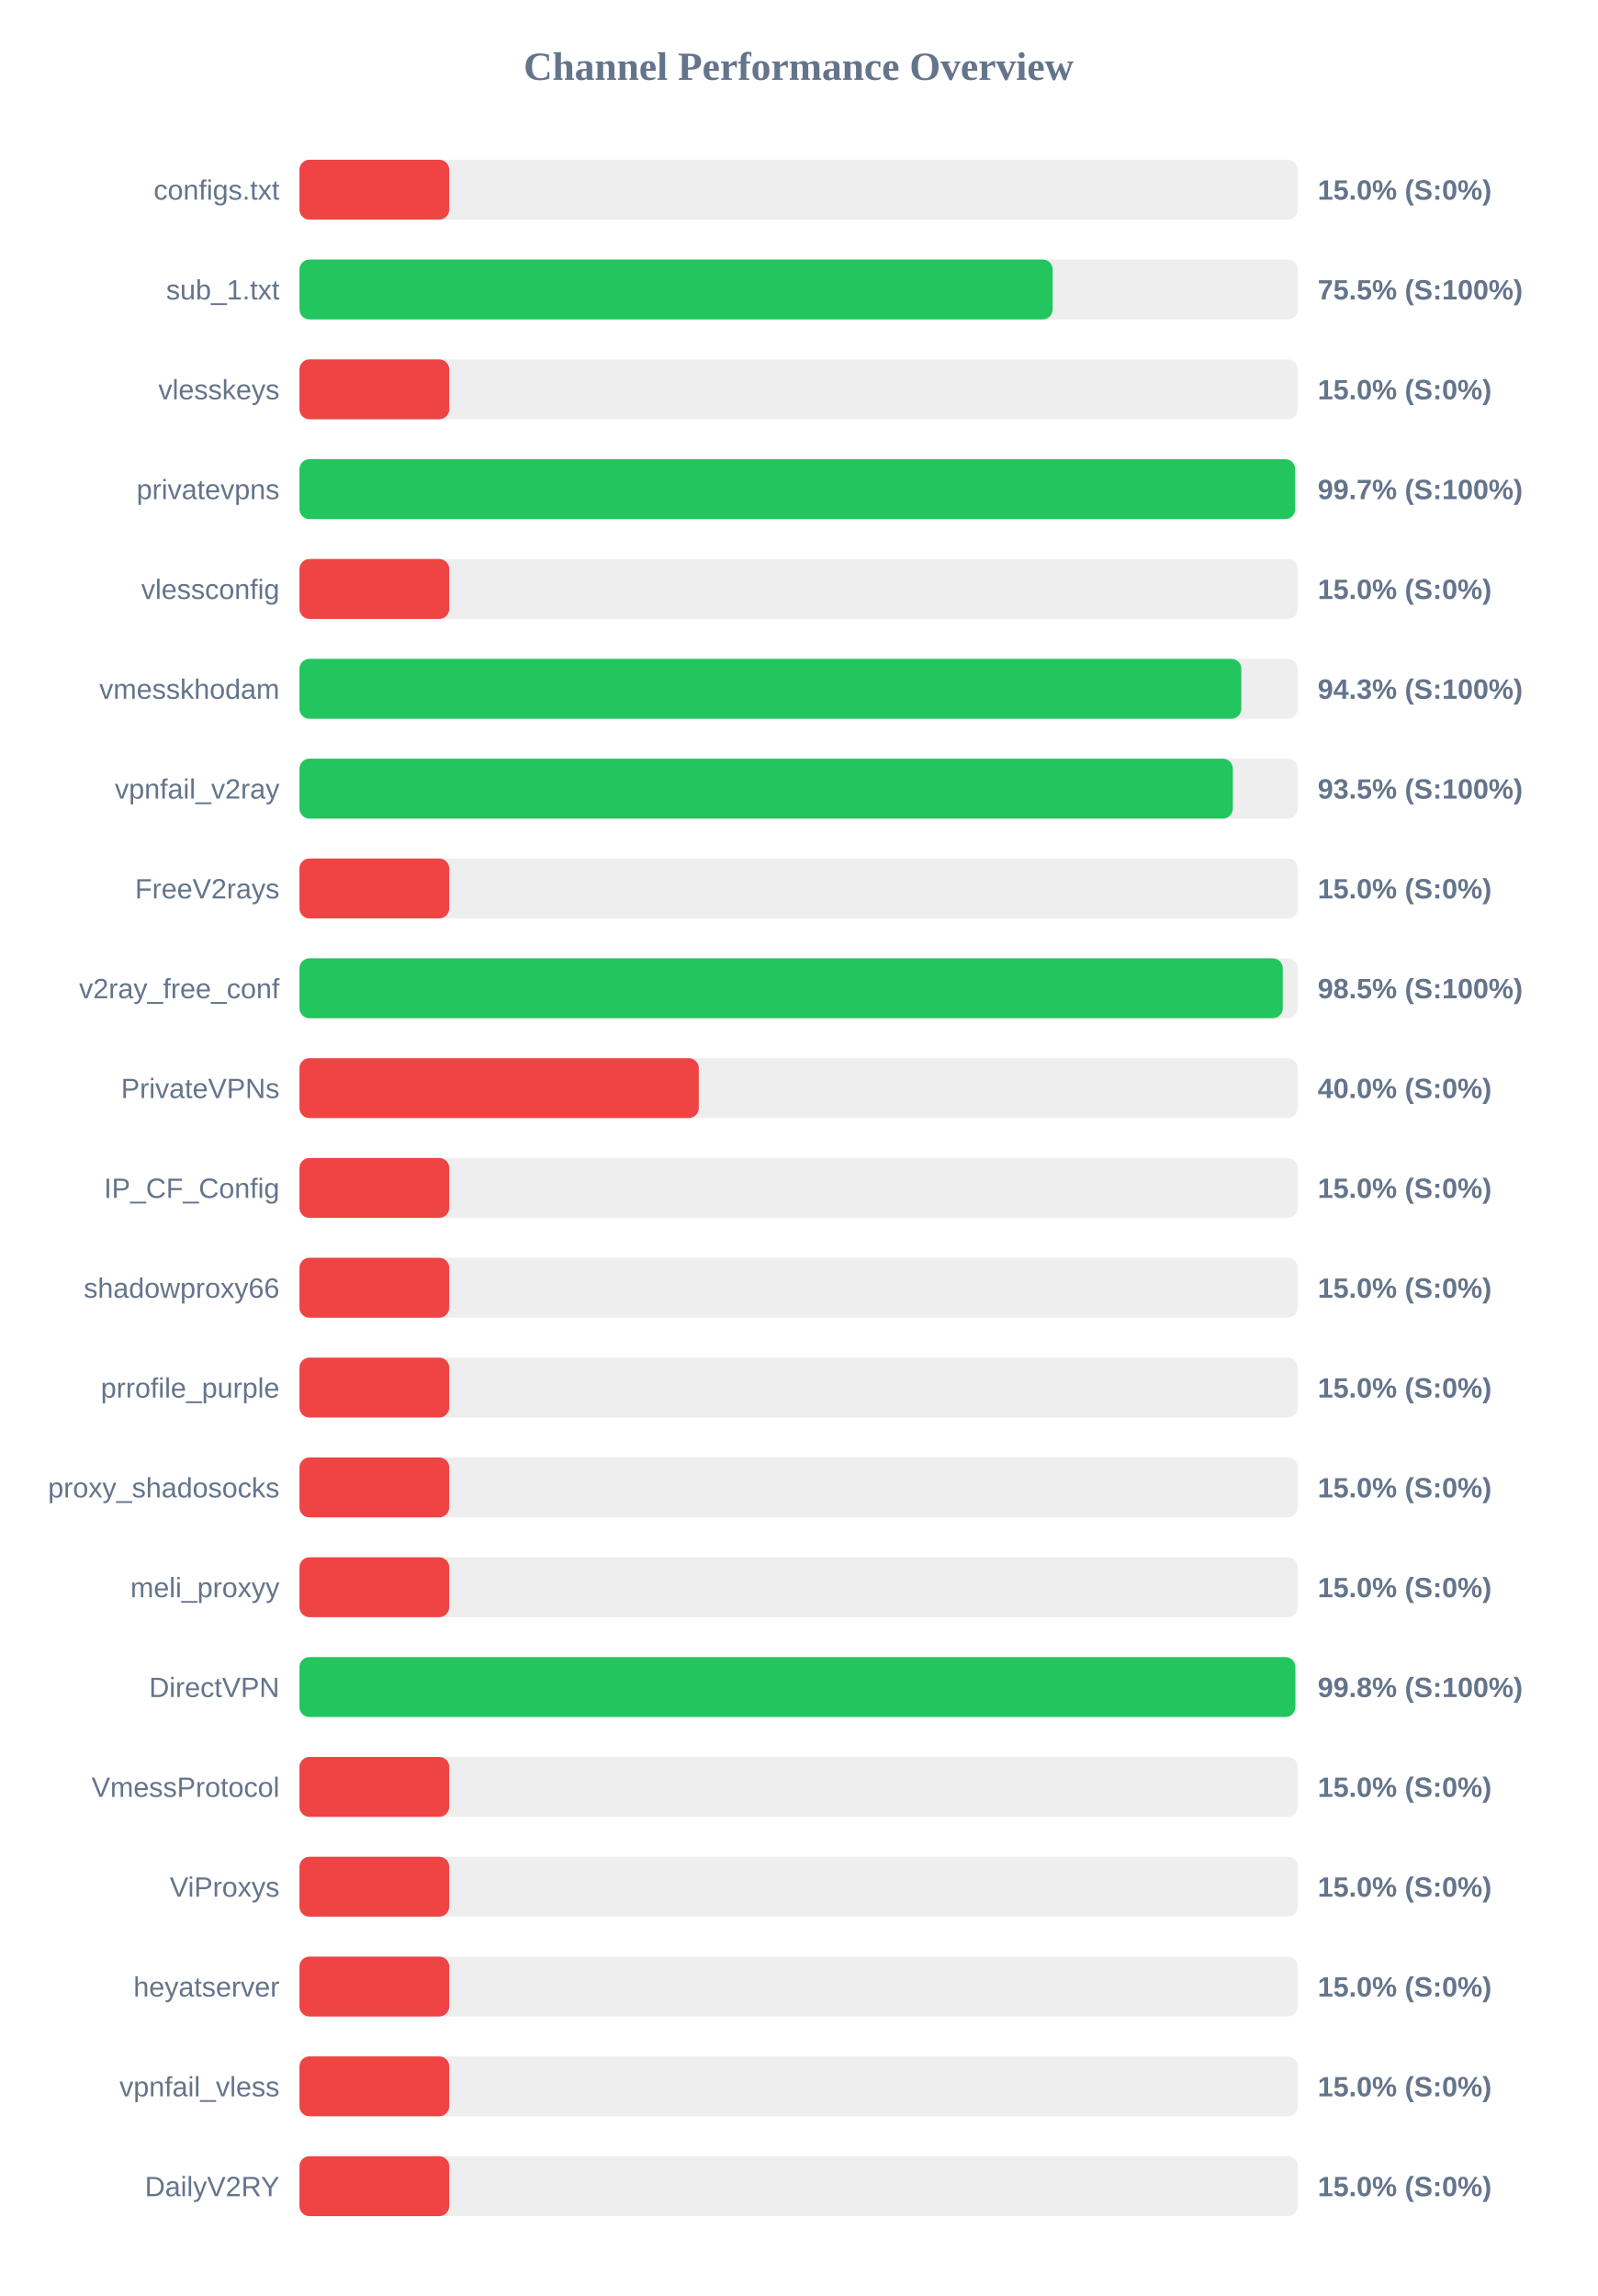
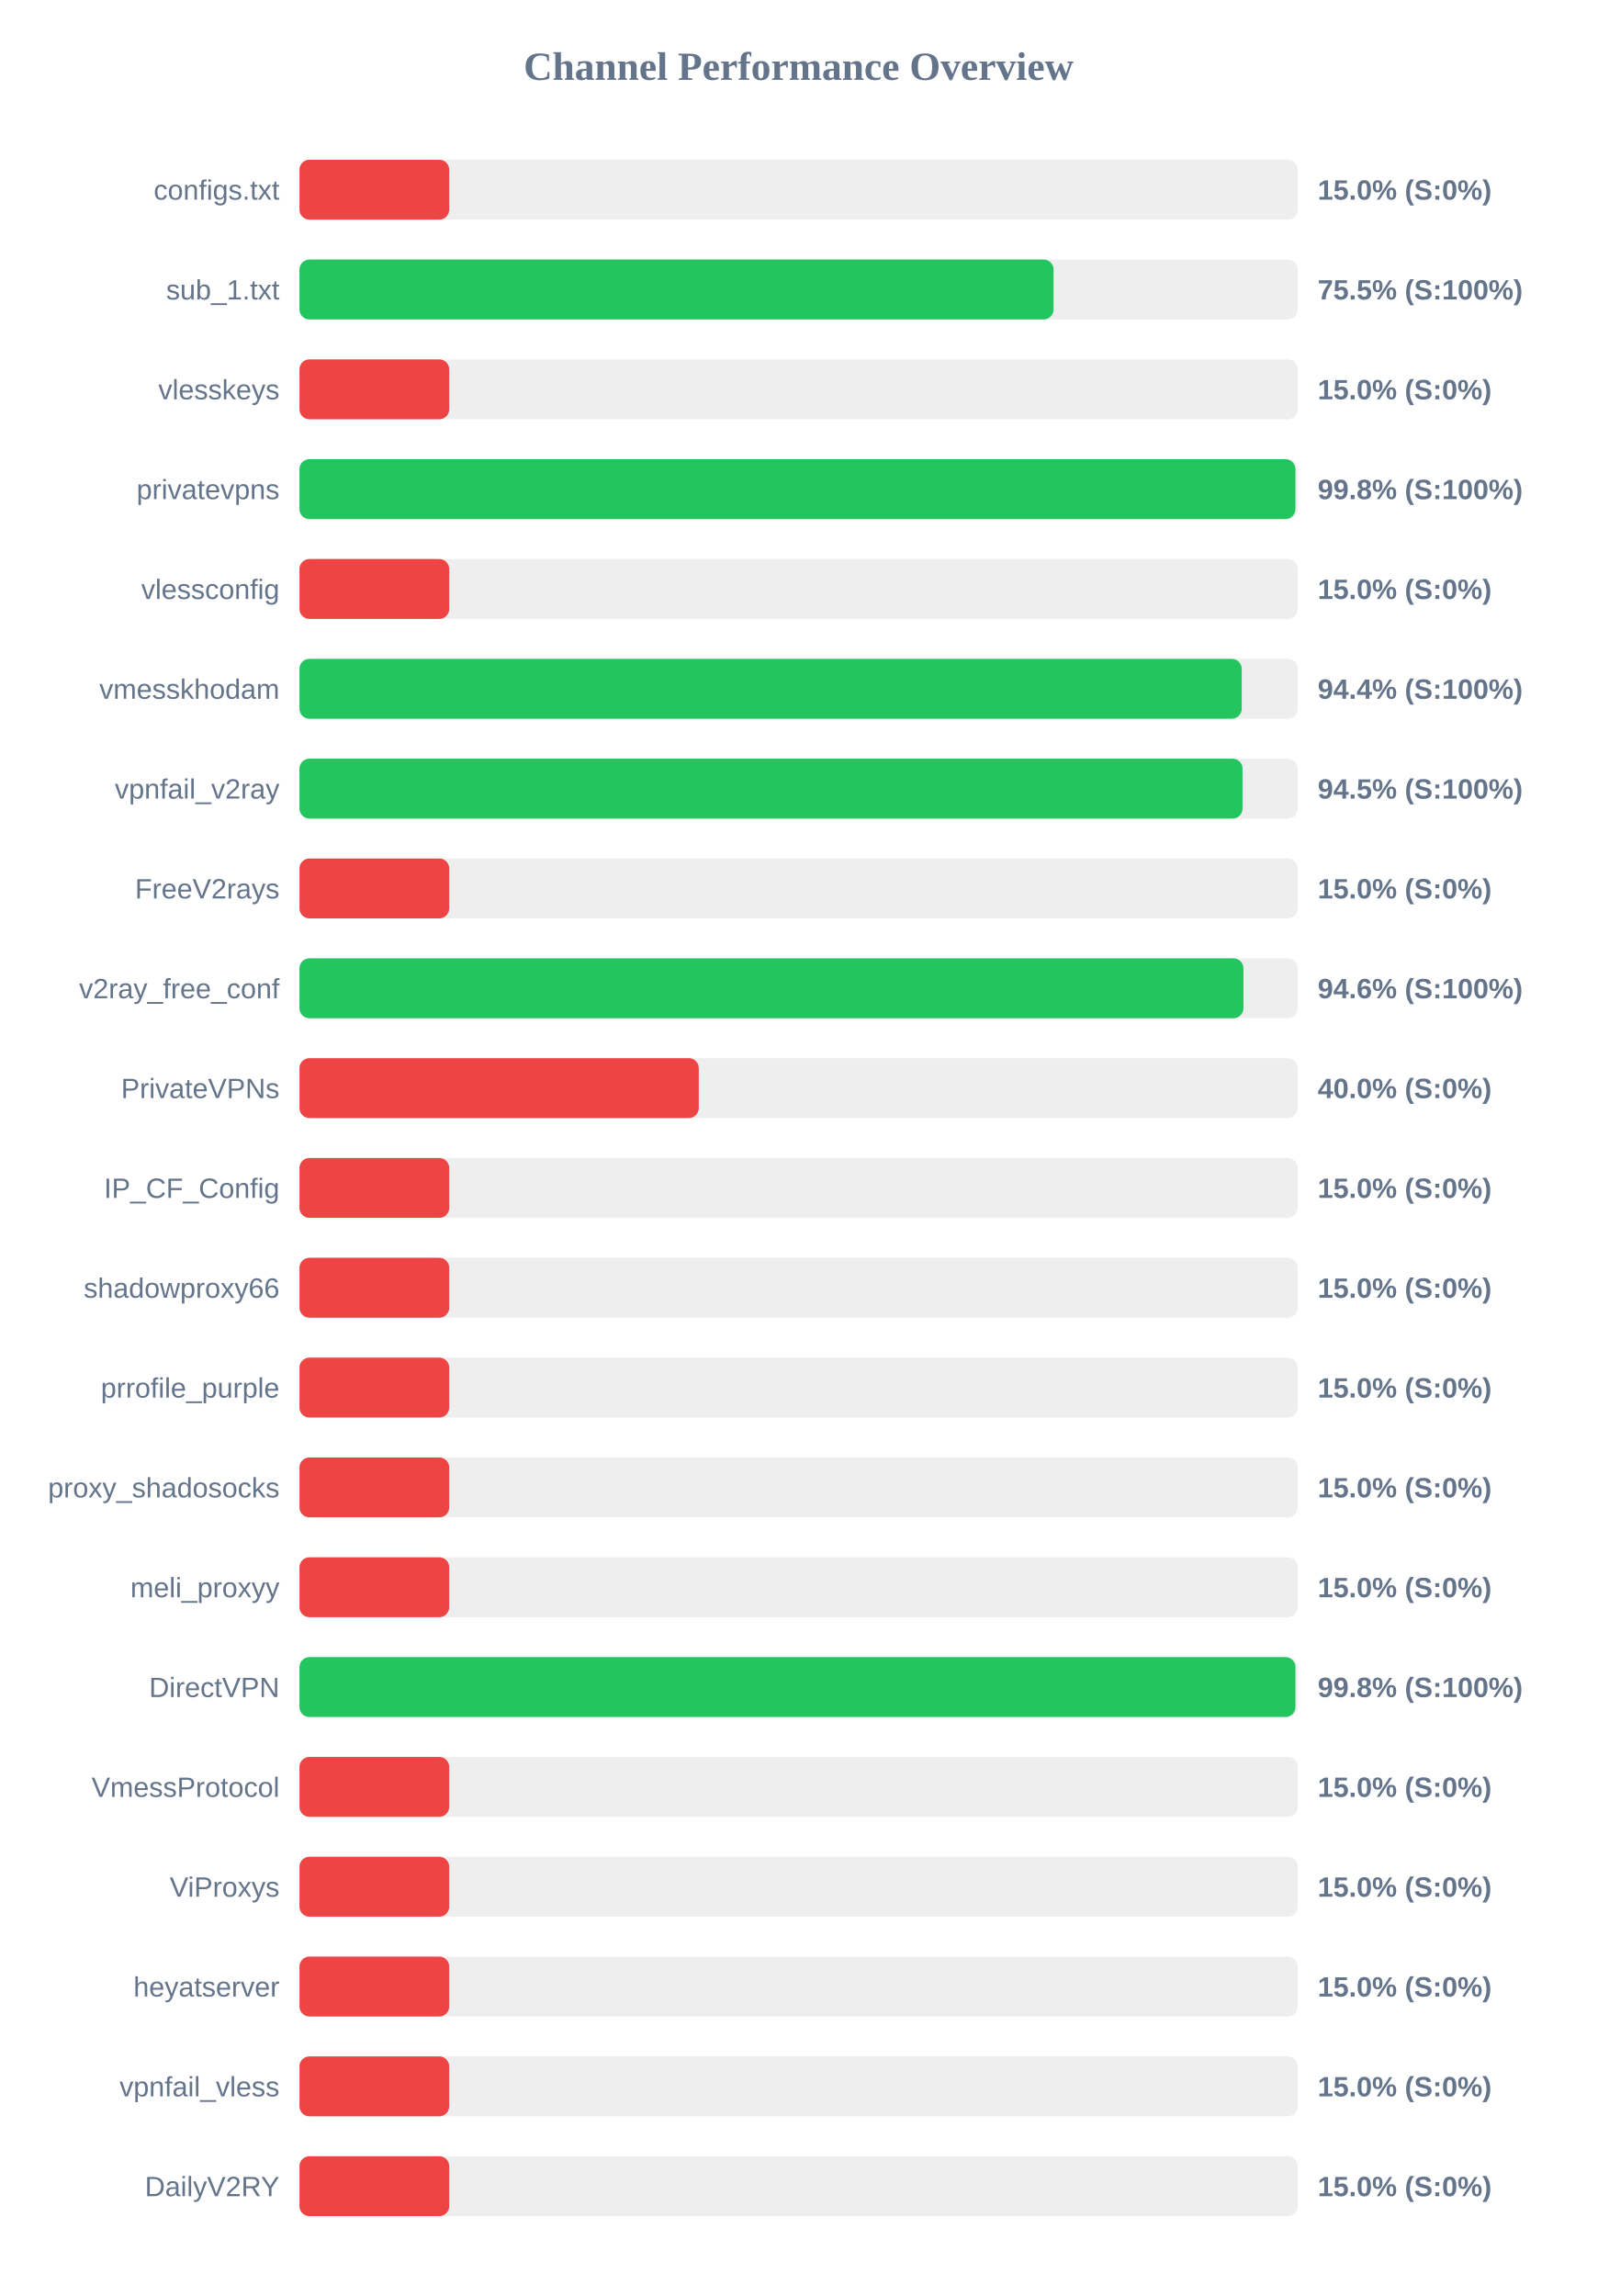
<svg xmlns="http://www.w3.org/2000/svg" width="800" height="1150" version="1.1">
  <style>
        .row { font: 14px Arial; fill: #64748b; }
        .score { font: bold 14px Arial; fill: #64748b; }
    </style>
  <text x="400" y="40" text-anchor="middle" font-size="20px" font-weight="bold" fill="#64748b">Channel Performance Overview</text>
  <rect x="150" y="80" width="500" height="30" fill="#eee" rx="5" />
  <rect x="150" y="80" width="75.0" height="30" fill="#ef4444" rx="5" />
  <text x="140" y="100" text-anchor="end" class="row">configs.txt</text>
  <text x="660" y="100" text-anchor="start" class="score">15.0% (S:0%)</text>
  <rect x="150" y="130" width="500" height="30" fill="#eee" rx="5" />
-   <rect x="150" y="130" width="377.25" height="30" fill="#22c55e" rx="5" />
+   <rect x="150" y="130" width="377.7" height="30" fill="#22c55e" rx="5" />
  <text x="140" y="150" text-anchor="end" class="row">sub_1.txt</text>
  <text x="660" y="150" text-anchor="start" class="score">75.5% (S:100%)</text>
  <rect x="150" y="180" width="500" height="30" fill="#eee" rx="5" />
  <rect x="150" y="180" width="75.0" height="30" fill="#ef4444" rx="5" />
  <text x="140" y="200" text-anchor="end" class="row">vlesskeys</text>
  <text x="660" y="200" text-anchor="start" class="score">15.0% (S:0%)</text>
  <rect x="150" y="230" width="500" height="30" fill="#eee" rx="5" />
-   <rect x="150" y="230" width="498.7" height="30" fill="#22c55e" rx="5" />
+   <rect x="150" y="230" width="498.85" height="30" fill="#22c55e" rx="5" />
  <text x="140" y="250" text-anchor="end" class="row">privatevpns</text>
-   <text x="660" y="250" text-anchor="start" class="score">99.7% (S:100%)</text>
+   <text x="660" y="250" text-anchor="start" class="score">99.8% (S:100%)</text>
  <rect x="150" y="280" width="500" height="30" fill="#eee" rx="5" />
  <rect x="150" y="280" width="75.0" height="30" fill="#ef4444" rx="5" />
  <text x="140" y="300" text-anchor="end" class="row">vlessconfig</text>
  <text x="660" y="300" text-anchor="start" class="score">15.0% (S:0%)</text>
  <rect x="150" y="330" width="500" height="30" fill="#eee" rx="5" />
-   <rect x="150" y="330" width="471.75" height="30" fill="#22c55e" rx="5" />
+   <rect x="150" y="330" width="471.95" height="30" fill="#22c55e" rx="5" />
  <text x="140" y="350" text-anchor="end" class="row">vmesskhodam</text>
-   <text x="660" y="350" text-anchor="start" class="score">94.3% (S:100%)</text>
+   <text x="660" y="350" text-anchor="start" class="score">94.4% (S:100%)</text>
  <rect x="150" y="380" width="500" height="30" fill="#eee" rx="5" />
-   <rect x="150" y="380" width="467.5" height="30" fill="#22c55e" rx="5" />
+   <rect x="150" y="380" width="472.35" height="30" fill="#22c55e" rx="5" />
  <text x="140" y="400" text-anchor="end" class="row">vpnfail_v2ray</text>
-   <text x="660" y="400" text-anchor="start" class="score">93.5% (S:100%)</text>
+   <text x="660" y="400" text-anchor="start" class="score">94.5% (S:100%)</text>
  <rect x="150" y="430" width="500" height="30" fill="#eee" rx="5" />
  <rect x="150" y="430" width="75.0" height="30" fill="#ef4444" rx="5" />
  <text x="140" y="450" text-anchor="end" class="row">FreeV2rays</text>
  <text x="660" y="450" text-anchor="start" class="score">15.0% (S:0%)</text>
  <rect x="150" y="480" width="500" height="30" fill="#eee" rx="5" />
-   <rect x="150" y="480" width="492.5" height="30" fill="#22c55e" rx="5" />
+   <rect x="150" y="480" width="472.8" height="30" fill="#22c55e" rx="5" />
  <text x="140" y="500" text-anchor="end" class="row">v2ray_free_conf</text>
-   <text x="660" y="500" text-anchor="start" class="score">98.5% (S:100%)</text>
+   <text x="660" y="500" text-anchor="start" class="score">94.6% (S:100%)</text>
  <rect x="150" y="530" width="500" height="30" fill="#eee" rx="5" />
  <rect x="150" y="530" width="200.0" height="30" fill="#ef4444" rx="5" />
  <text x="140" y="550" text-anchor="end" class="row">PrivateVPNs</text>
  <text x="660" y="550" text-anchor="start" class="score">40.0% (S:0%)</text>
  <rect x="150" y="580" width="500" height="30" fill="#eee" rx="5" />
  <rect x="150" y="580" width="75.0" height="30" fill="#ef4444" rx="5" />
  <text x="140" y="600" text-anchor="end" class="row">IP_CF_Config</text>
  <text x="660" y="600" text-anchor="start" class="score">15.0% (S:0%)</text>
  <rect x="150" y="630" width="500" height="30" fill="#eee" rx="5" />
  <rect x="150" y="630" width="75.0" height="30" fill="#ef4444" rx="5" />
  <text x="140" y="650" text-anchor="end" class="row">shadowproxy66</text>
  <text x="660" y="650" text-anchor="start" class="score">15.0% (S:0%)</text>
  <rect x="150" y="680" width="500" height="30" fill="#eee" rx="5" />
  <rect x="150" y="680" width="75.0" height="30" fill="#ef4444" rx="5" />
  <text x="140" y="700" text-anchor="end" class="row">prrofile_purple</text>
  <text x="660" y="700" text-anchor="start" class="score">15.0% (S:0%)</text>
  <rect x="150" y="730" width="500" height="30" fill="#eee" rx="5" />
  <rect x="150" y="730" width="75.0" height="30" fill="#ef4444" rx="5" />
  <text x="140" y="750" text-anchor="end" class="row">proxy_shadosocks</text>
  <text x="660" y="750" text-anchor="start" class="score">15.0% (S:0%)</text>
  <rect x="150" y="780" width="500" height="30" fill="#eee" rx="5" />
  <rect x="150" y="780" width="75.0" height="30" fill="#ef4444" rx="5" />
  <text x="140" y="800" text-anchor="end" class="row">meli_proxyy</text>
  <text x="660" y="800" text-anchor="start" class="score">15.0% (S:0%)</text>
  <rect x="150" y="830" width="500" height="30" fill="#eee" rx="5" />
-   <rect x="150" y="830" width="498.8" height="30" fill="#22c55e" rx="5" />
+   <rect x="150" y="830" width="498.85" height="30" fill="#22c55e" rx="5" />
  <text x="140" y="850" text-anchor="end" class="row">DirectVPN</text>
  <text x="660" y="850" text-anchor="start" class="score">99.8% (S:100%)</text>
  <rect x="150" y="880" width="500" height="30" fill="#eee" rx="5" />
  <rect x="150" y="880" width="75.0" height="30" fill="#ef4444" rx="5" />
  <text x="140" y="900" text-anchor="end" class="row">VmessProtocol</text>
  <text x="660" y="900" text-anchor="start" class="score">15.0% (S:0%)</text>
  <rect x="150" y="930" width="500" height="30" fill="#eee" rx="5" />
  <rect x="150" y="930" width="75.0" height="30" fill="#ef4444" rx="5" />
  <text x="140" y="950" text-anchor="end" class="row">ViProxys</text>
  <text x="660" y="950" text-anchor="start" class="score">15.0% (S:0%)</text>
  <rect x="150" y="980" width="500" height="30" fill="#eee" rx="5" />
  <rect x="150" y="980" width="75.0" height="30" fill="#ef4444" rx="5" />
  <text x="140" y="1000" text-anchor="end" class="row">heyatserver</text>
  <text x="660" y="1000" text-anchor="start" class="score">15.0% (S:0%)</text>
  <rect x="150" y="1030" width="500" height="30" fill="#eee" rx="5" />
  <rect x="150" y="1030" width="75.0" height="30" fill="#ef4444" rx="5" />
  <text x="140" y="1050" text-anchor="end" class="row">vpnfail_vless</text>
  <text x="660" y="1050" text-anchor="start" class="score">15.0% (S:0%)</text>
  <rect x="150" y="1080" width="500" height="30" fill="#eee" rx="5" />
  <rect x="150" y="1080" width="75.0" height="30" fill="#ef4444" rx="5" />
  <text x="140" y="1100" text-anchor="end" class="row">DailyV2RY</text>
  <text x="660" y="1100" text-anchor="start" class="score">15.0% (S:0%)</text>
</svg>
